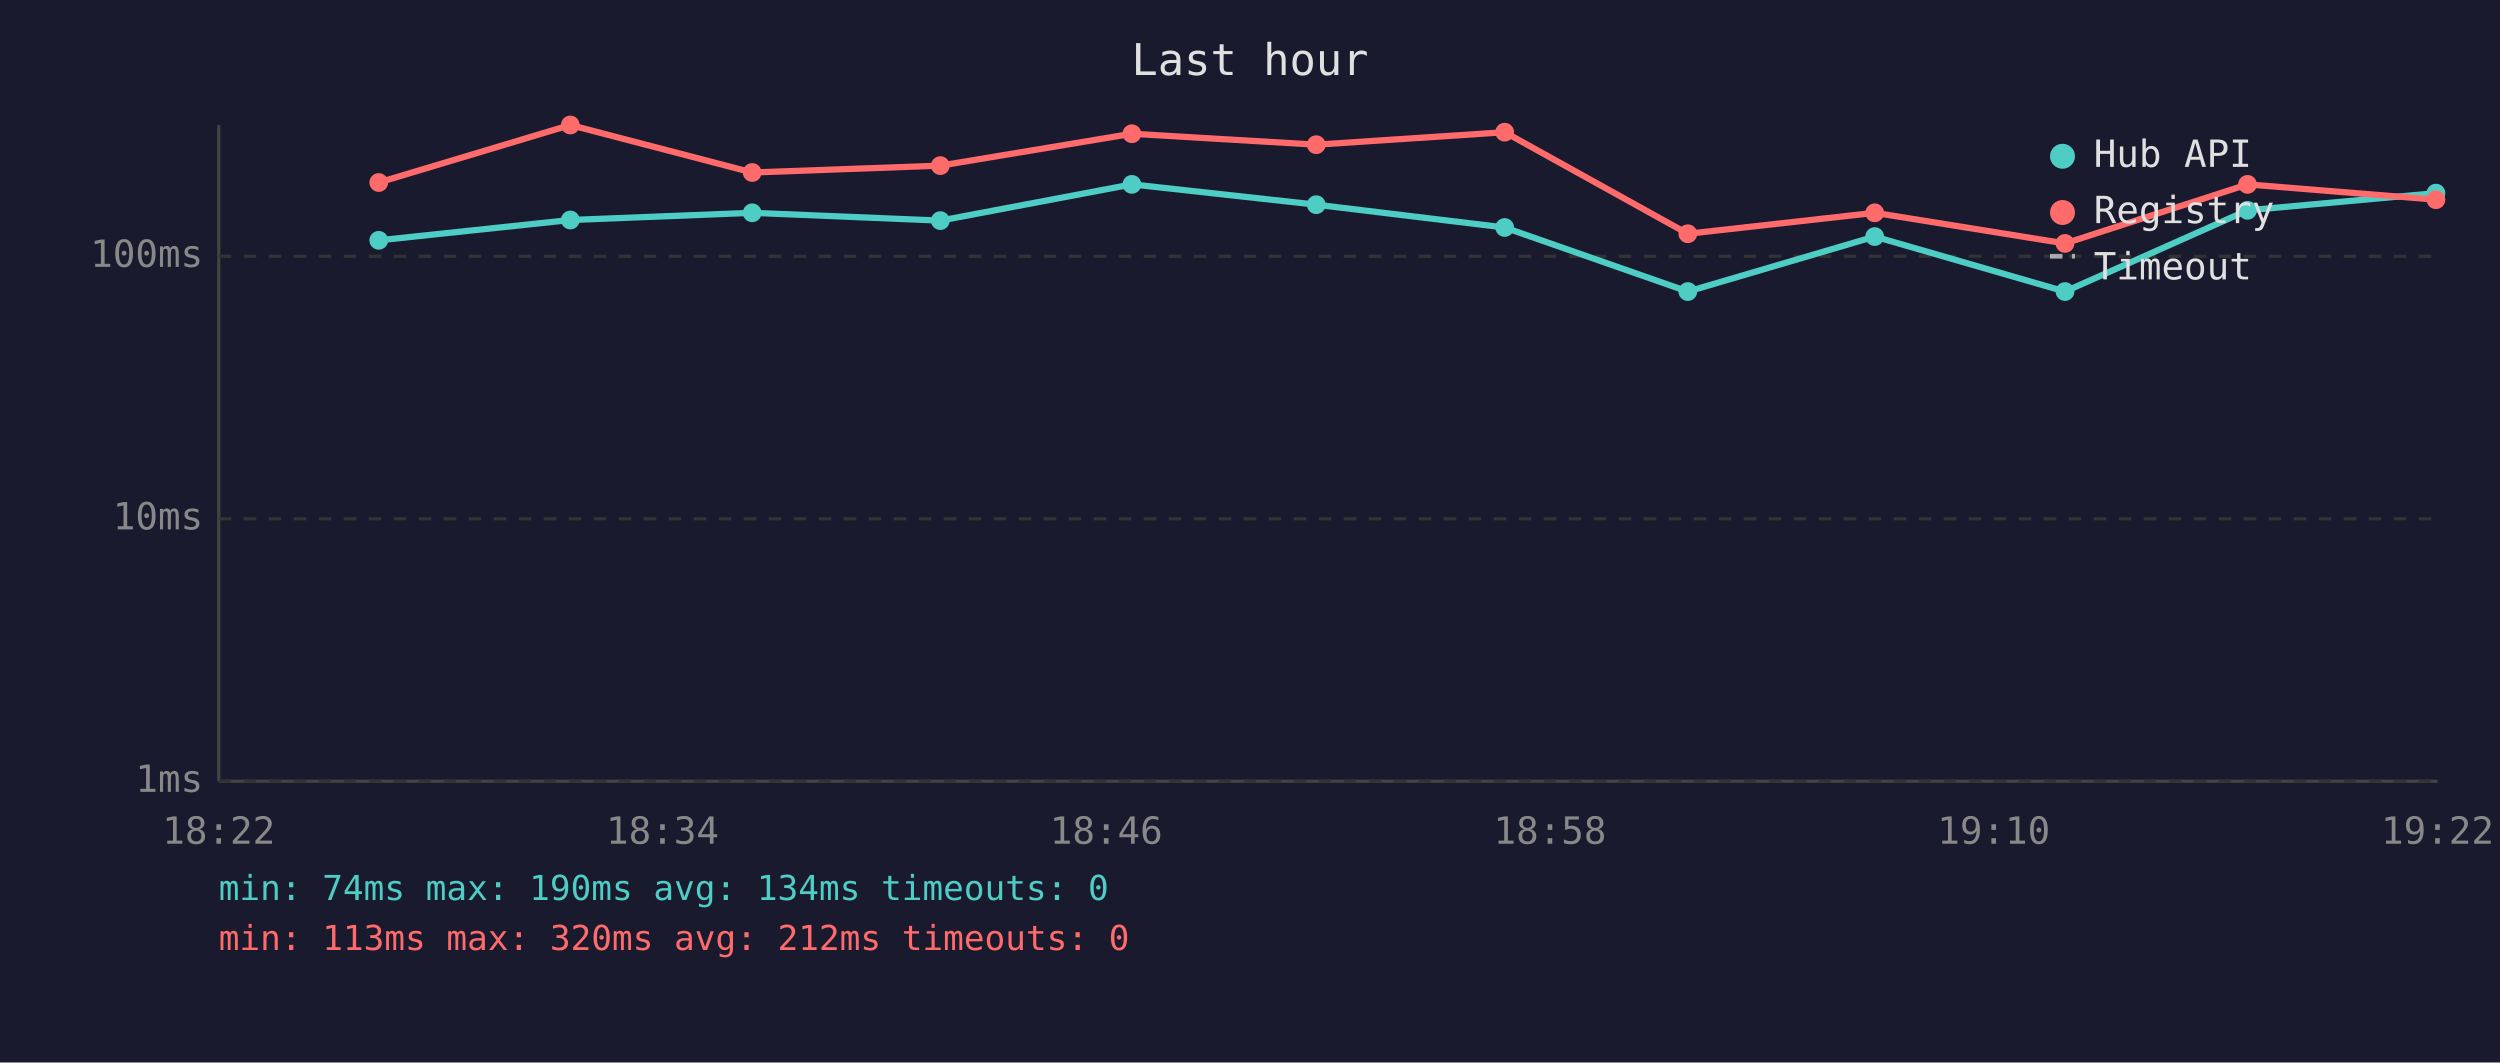
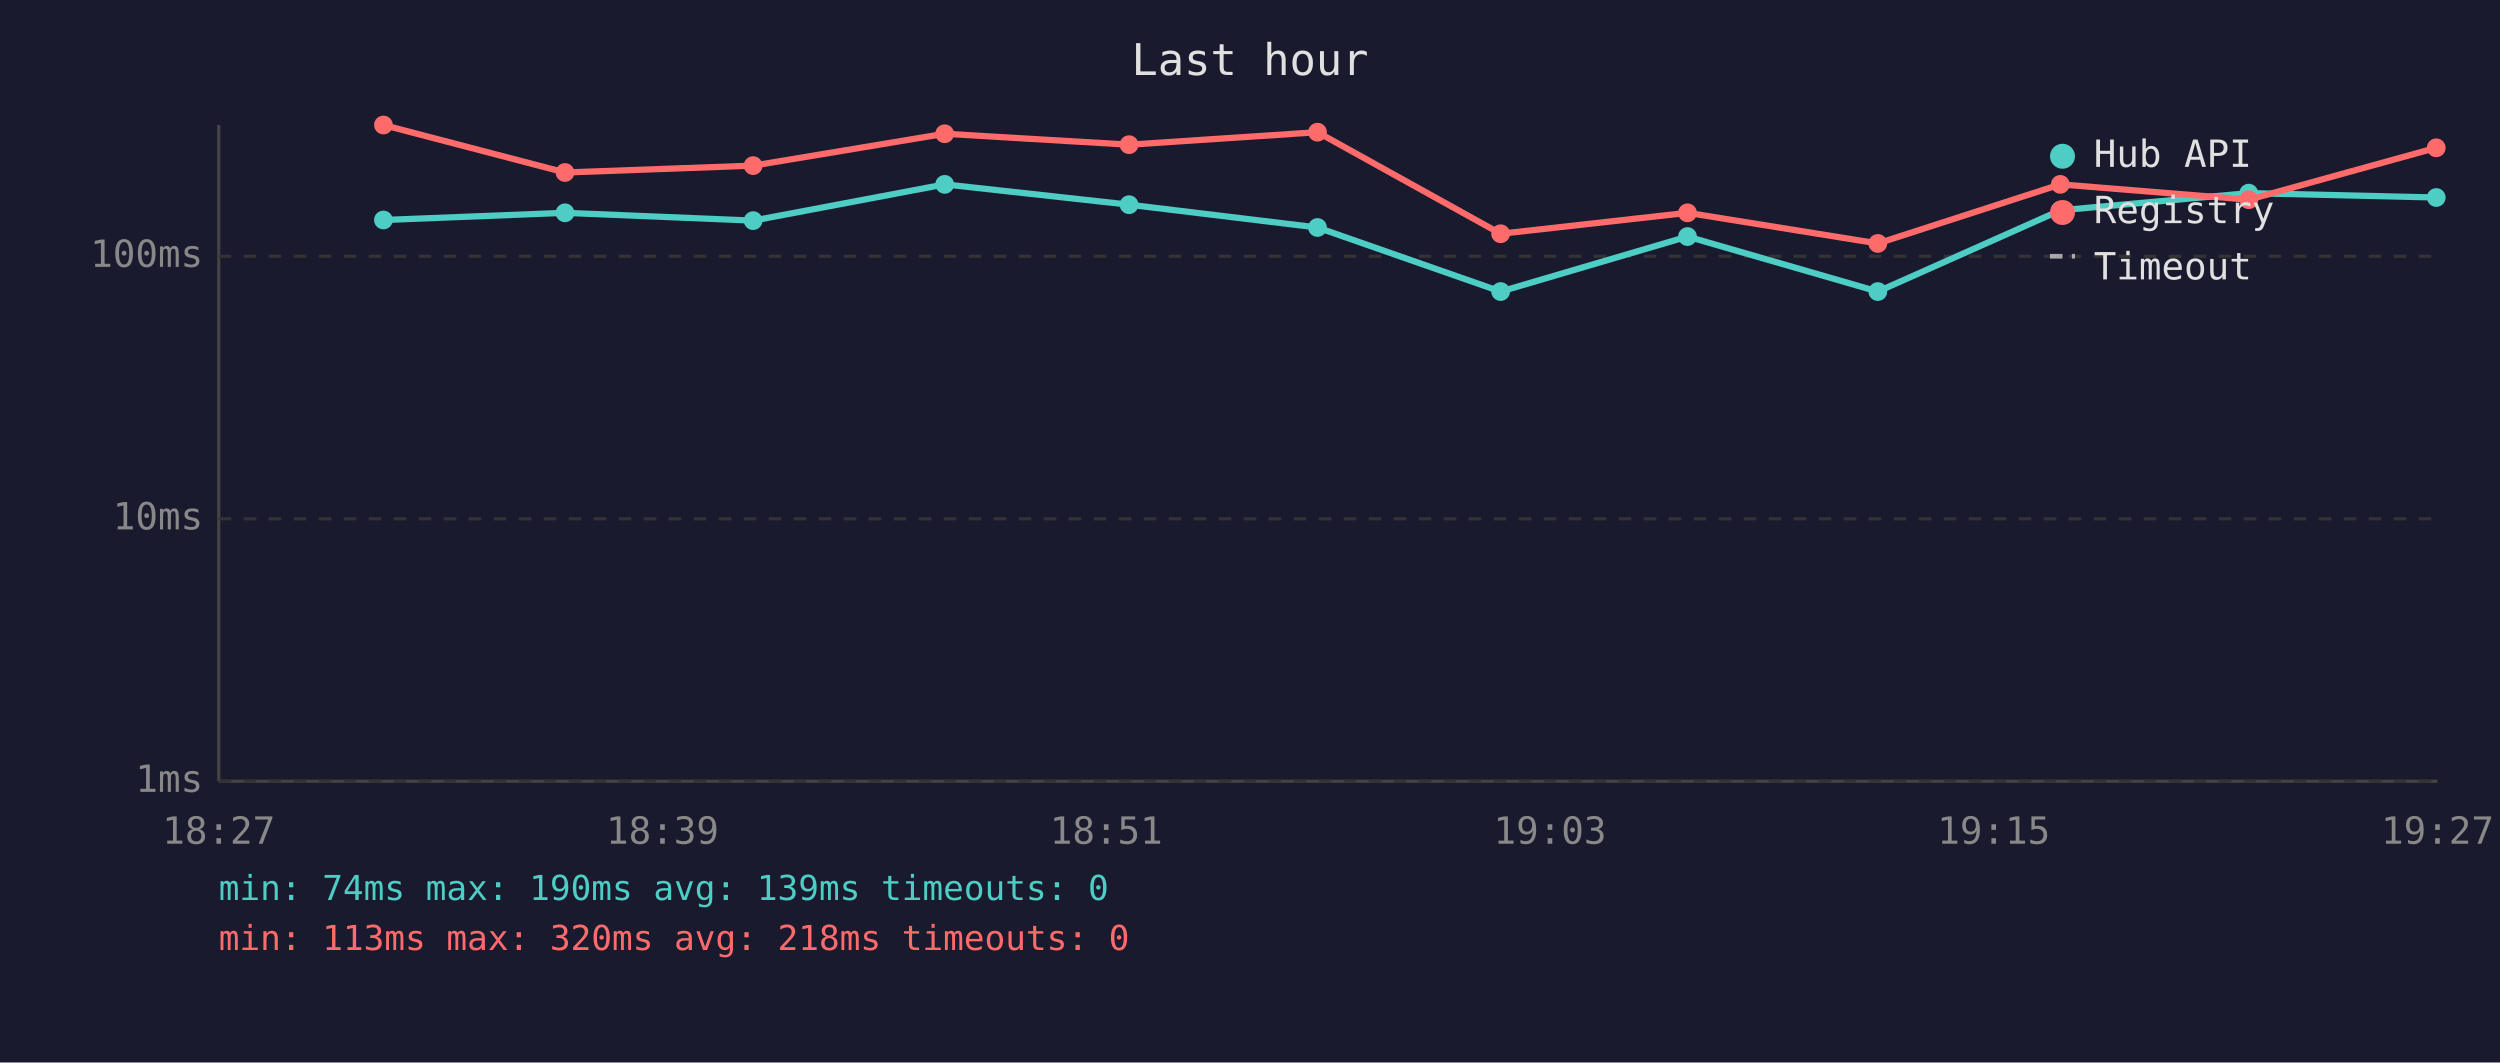
<svg xmlns="http://www.w3.org/2000/svg" viewBox="0 0 800 340" font-family="monospace" font-size="12">
  <rect width="800" height="340" fill="#1a1a2e" />
  <text x="400" y="24" fill="#e0e0e0" font-size="14" text-anchor="middle">Last hour</text>
  <line x1="70" y1="40" x2="70" y2="250" stroke="#444" stroke-width="1" />
  <line x1="70" y1="250" x2="780" y2="250" stroke="#444" stroke-width="1" />
  <line x1="70" y1="250" x2="780" y2="250" stroke="#333" stroke-width="1" stroke-dasharray="4" />
  <text x="65" y="250" fill="#888" text-anchor="end" dominant-baseline="middle">1ms</text>
  <line x1="70" y1="166" x2="780" y2="166" stroke="#333" stroke-width="1" stroke-dasharray="4" />
  <text x="65" y="166" fill="#888" text-anchor="end" dominant-baseline="middle">10ms</text>
  <line x1="70" y1="82" x2="780" y2="82" stroke="#333" stroke-width="1" stroke-dasharray="4" />
  <text x="65" y="82" fill="#888" text-anchor="end" dominant-baseline="middle">100ms</text>
-   <text x="70" y="270" fill="#888" text-anchor="middle">18:22</text>
-   <text x="212" y="270" fill="#888" text-anchor="middle">18:34</text>
-   <text x="354" y="270" fill="#888" text-anchor="middle">18:46</text>
-   <text x="496" y="270" fill="#888" text-anchor="middle">18:58</text>
-   <text x="638" y="270" fill="#888" text-anchor="middle">19:10</text>
-   <text x="780" y="270" fill="#888" text-anchor="middle">19:22</text>
-   <polyline points="121.2,76.9 182.5,70.4 240.7,68.1 300.9,70.6 362.2,59.0 421.2,65.5 481.5,72.8 540.1,93.3 599.9,75.7 660.8,93.3 719.2,67.3 779.5,61.8" fill="none" stroke="#4ecdc4" stroke-width="2" opacity="1" />
-   <circle cx="121.2" cy="76.9" r="3" fill="#4ecdc4" />
-   <circle cx="182.5" cy="70.4" r="3" fill="#4ecdc4" />
-   <circle cx="240.7" cy="68.1" r="3" fill="#4ecdc4" />
-   <circle cx="300.9" cy="70.6" r="3" fill="#4ecdc4" />
-   <circle cx="362.2" cy="59.0" r="3" fill="#4ecdc4" />
-   <circle cx="421.2" cy="65.5" r="3" fill="#4ecdc4" />
-   <circle cx="481.5" cy="72.8" r="3" fill="#4ecdc4" />
-   <circle cx="540.1" cy="93.3" r="3" fill="#4ecdc4" />
-   <circle cx="599.9" cy="75.7" r="3" fill="#4ecdc4" />
-   <circle cx="660.8" cy="93.3" r="3" fill="#4ecdc4" />
-   <circle cx="719.2" cy="67.3" r="3" fill="#4ecdc4" />
-   <circle cx="779.5" cy="61.8" r="3" fill="#4ecdc4" />
-   <polyline points="121.2,58.4 182.5,40.0 240.7,55.2 300.9,53.0 362.2,42.8 421.2,46.3 481.5,42.3 540.1,74.8 599.9,68.1 660.8,77.9 719.2,59.0 779.5,63.9" fill="none" stroke="#ff6b6b" stroke-width="2" opacity="1" />
-   <circle cx="121.2" cy="58.4" r="3" fill="#ff6b6b" />
-   <circle cx="182.5" cy="40.0" r="3" fill="#ff6b6b" />
-   <circle cx="240.7" cy="55.2" r="3" fill="#ff6b6b" />
-   <circle cx="300.9" cy="53.0" r="3" fill="#ff6b6b" />
-   <circle cx="362.2" cy="42.8" r="3" fill="#ff6b6b" />
-   <circle cx="421.2" cy="46.3" r="3" fill="#ff6b6b" />
-   <circle cx="481.5" cy="42.3" r="3" fill="#ff6b6b" />
-   <circle cx="540.1" cy="74.8" r="3" fill="#ff6b6b" />
-   <circle cx="599.9" cy="68.1" r="3" fill="#ff6b6b" />
-   <circle cx="660.8" cy="77.9" r="3" fill="#ff6b6b" />
-   <circle cx="719.2" cy="59.0" r="3" fill="#ff6b6b" />
-   <circle cx="779.5" cy="63.9" r="3" fill="#ff6b6b" />
+   <text x="70" y="270" fill="#888" text-anchor="middle">18:27</text>
+   <text x="212" y="270" fill="#888" text-anchor="middle">18:39</text>
+   <text x="354" y="270" fill="#888" text-anchor="middle">18:51</text>
+   <text x="496" y="270" fill="#888" text-anchor="middle">19:03</text>
+   <text x="638" y="270" fill="#888" text-anchor="middle">19:15</text>
+   <text x="780" y="270" fill="#888" text-anchor="middle">19:27</text>
+   <polyline points="122.7,70.4 180.8,68.1 241.0,70.6 302.3,59.0 361.3,65.5 421.6,72.8 480.2,93.3 540.0,75.7 600.9,93.3 659.3,67.3 719.6,61.8 779.6,63.2" fill="none" stroke="#4ecdc4" stroke-width="2" opacity="1" />
+   <circle cx="122.7" cy="70.4" r="3" fill="#4ecdc4" />
+   <circle cx="180.8" cy="68.1" r="3" fill="#4ecdc4" />
+   <circle cx="241.0" cy="70.6" r="3" fill="#4ecdc4" />
+   <circle cx="302.3" cy="59.0" r="3" fill="#4ecdc4" />
+   <circle cx="361.3" cy="65.5" r="3" fill="#4ecdc4" />
+   <circle cx="421.6" cy="72.8" r="3" fill="#4ecdc4" />
+   <circle cx="480.2" cy="93.3" r="3" fill="#4ecdc4" />
+   <circle cx="540.0" cy="75.7" r="3" fill="#4ecdc4" />
+   <circle cx="600.9" cy="93.3" r="3" fill="#4ecdc4" />
+   <circle cx="659.3" cy="67.3" r="3" fill="#4ecdc4" />
+   <circle cx="719.6" cy="61.8" r="3" fill="#4ecdc4" />
+   <circle cx="779.6" cy="63.2" r="3" fill="#4ecdc4" />
+   <polyline points="122.7,40.0 180.8,55.2 241.0,53.0 302.3,42.8 361.3,46.3 421.6,42.3 480.2,74.8 540.0,68.1 600.9,77.9 659.3,59.0 719.6,63.9 779.6,47.3" fill="none" stroke="#ff6b6b" stroke-width="2" opacity="1" />
+   <circle cx="122.7" cy="40.0" r="3" fill="#ff6b6b" />
+   <circle cx="180.8" cy="55.2" r="3" fill="#ff6b6b" />
+   <circle cx="241.0" cy="53.0" r="3" fill="#ff6b6b" />
+   <circle cx="302.3" cy="42.8" r="3" fill="#ff6b6b" />
+   <circle cx="361.3" cy="46.3" r="3" fill="#ff6b6b" />
+   <circle cx="421.6" cy="42.3" r="3" fill="#ff6b6b" />
+   <circle cx="480.2" cy="74.8" r="3" fill="#ff6b6b" />
+   <circle cx="540.0" cy="68.1" r="3" fill="#ff6b6b" />
+   <circle cx="600.9" cy="77.9" r="3" fill="#ff6b6b" />
+   <circle cx="659.3" cy="59.0" r="3" fill="#ff6b6b" />
+   <circle cx="719.6" cy="63.9" r="3" fill="#ff6b6b" />
+   <circle cx="779.6" cy="47.3" r="3" fill="#ff6b6b" />
  <circle cx="660" cy="50" r="4" fill="#4ecdc4" />
  <text x="670" y="50" fill="#e0e0e0" dominant-baseline="middle">Hub API</text>
  <circle cx="660" cy="68" r="4" fill="#ff6b6b" />
  <text x="670" y="68" fill="#e0e0e0" dominant-baseline="middle">Registry</text>
  <line x1="656" y1="82" x2="664" y2="82" stroke="#e0e0e0" stroke-width="1.5" stroke-dasharray="4,3" opacity="0.7" />
  <text x="670" y="86" fill="#e0e0e0" dominant-baseline="middle">Timeout</text>
-   <text x="70" y="288" fill="#4ecdc4" font-size="11">min: 74ms  max: 190ms  avg: 134ms  timeouts: 0</text>
-   <text x="70" y="304" fill="#ff6b6b" font-size="11">min: 113ms  max: 320ms  avg: 212ms  timeouts: 0</text>
+   <text x="70" y="288" fill="#4ecdc4" font-size="11">min: 74ms  max: 190ms  avg: 139ms  timeouts: 0</text>
+   <text x="70" y="304" fill="#ff6b6b" font-size="11">min: 113ms  max: 320ms  avg: 218ms  timeouts: 0</text>
</svg>
